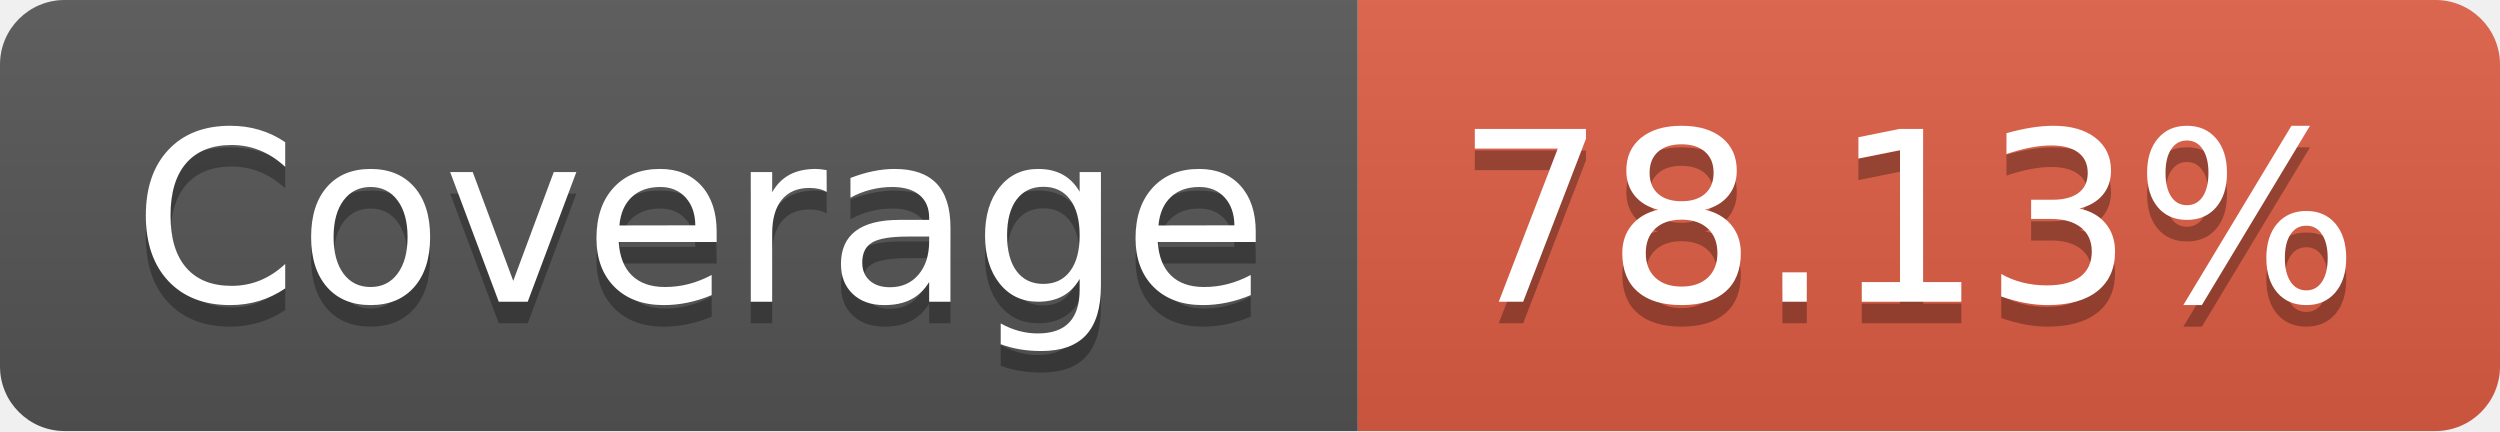
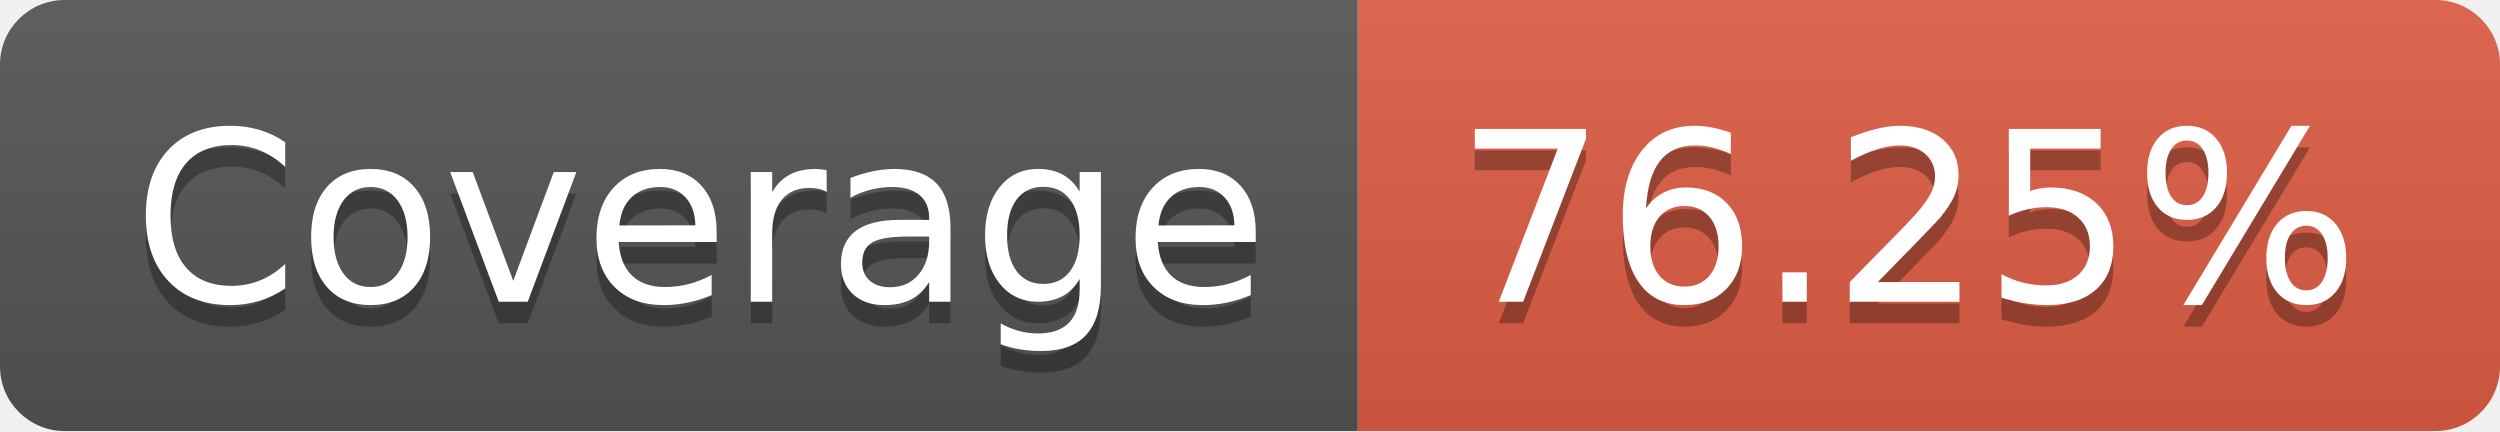
- <svg xmlns="http://www.w3.org/2000/svg" width="116" height="20" role="img" aria-label="Coverage: 78.13%">
+ <svg xmlns="http://www.w3.org/2000/svg" width="116" height="20" role="img" aria-label="Coverage: 76.25%">
  <linearGradient id="s" x2="0" y2="100%">
    <stop offset="0" stop-color="#bbb" stop-opacity=".1" />
    <stop offset="1" stop-opacity=".1" />
  </linearGradient>
  <clipPath id="r">
    <rect width="116" height="20" rx="3" fill="#fff" />
  </clipPath>
  <g clip-path="url(#r)">
    <rect width="63" height="20" fill="#555" />
    <rect x="63" width="53" height="20" fill="#e05d44" />
    <rect width="116" height="20" fill="url(#s)" />
  </g>
  <g fill="#fff" text-anchor="middle" font-family="Verdana,Geneva,DejaVu Sans,sans-serif" text-rendering="geometricPrecision" font-size="110">
    <text aria-hidden="true" x="325" y="150" fill="#010101" fill-opacity=".3" transform="scale(.1)" textLength="530">Coverage</text>
    <text x="325" y="140" transform="scale(.1)" fill="#fff" textLength="530">Coverage</text>
-     <text aria-hidden="true" x="885" y="150" fill="#010101" fill-opacity=".3" transform="scale(.1)" textLength="430">78.13%</text>
-     <text x="885" y="140" transform="scale(.1)" fill="#fff" textLength="430">78.13%</text>
+     <text aria-hidden="true" x="885" y="150" fill="#010101" fill-opacity=".3" transform="scale(.1)" textLength="430">76.25%</text>
+     <text x="885" y="140" transform="scale(.1)" fill="#fff" textLength="430">76.25%</text>
  </g>
</svg>
